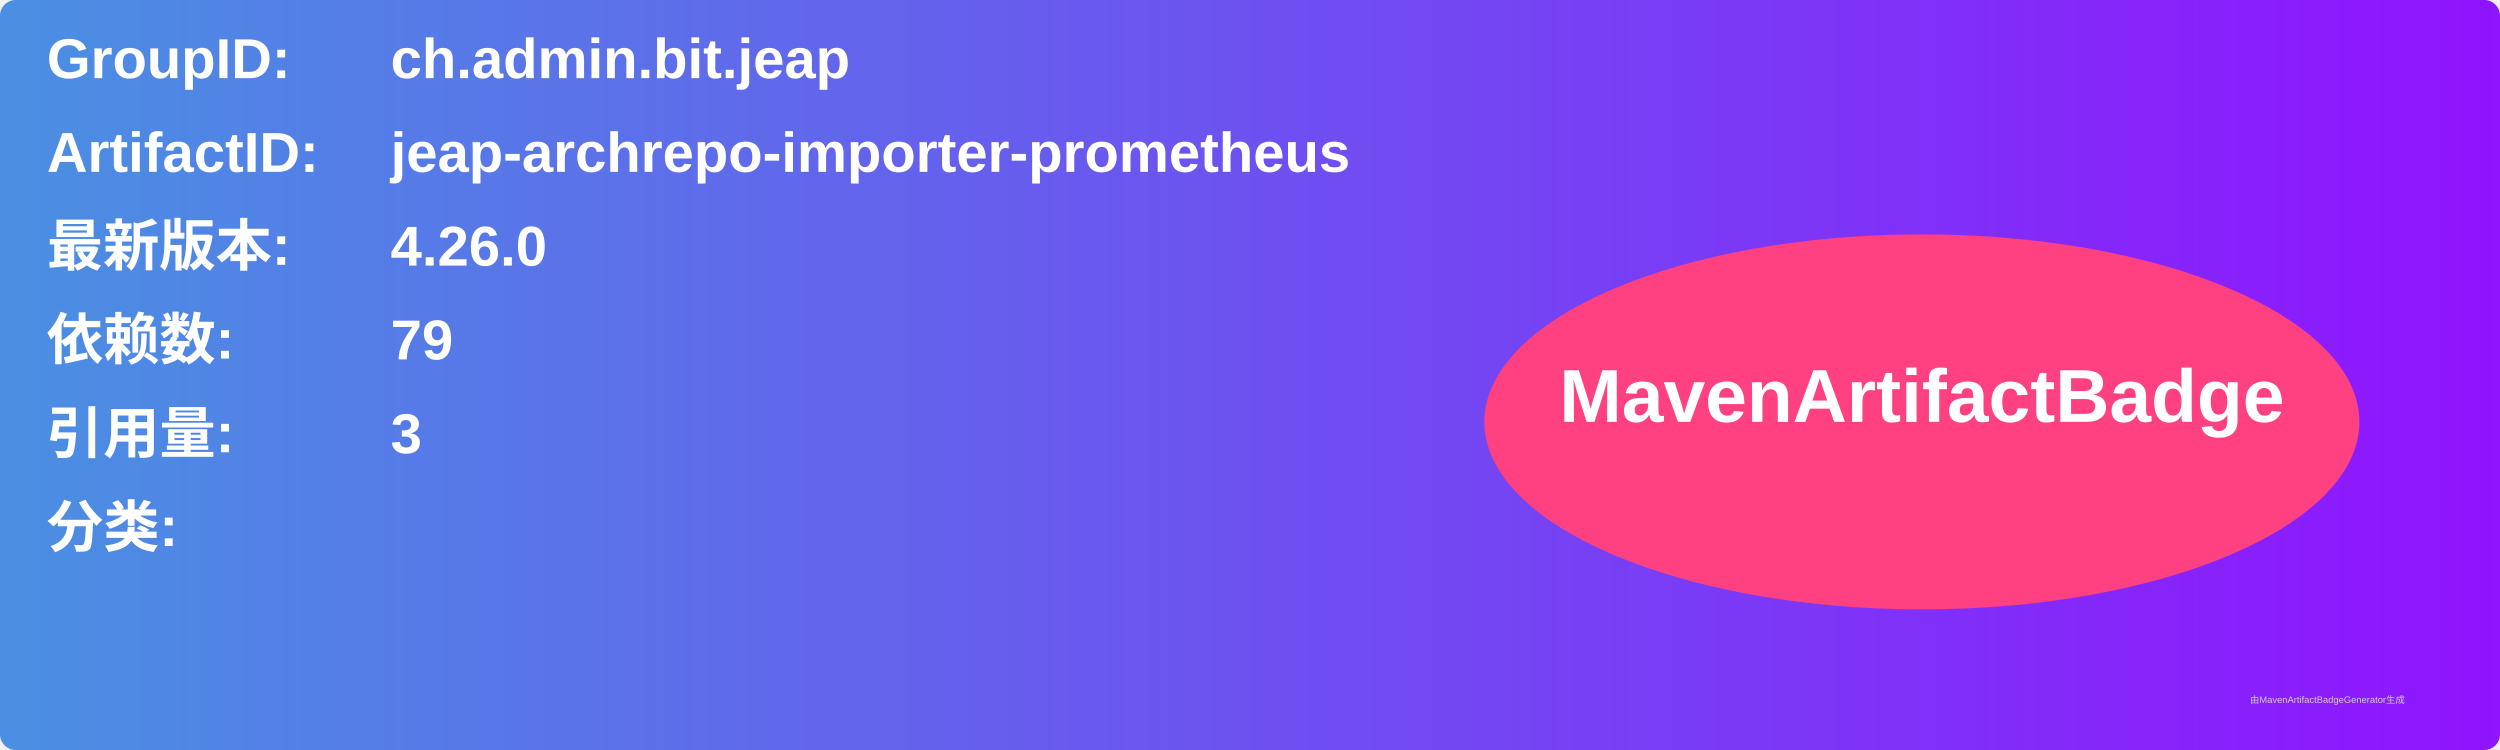
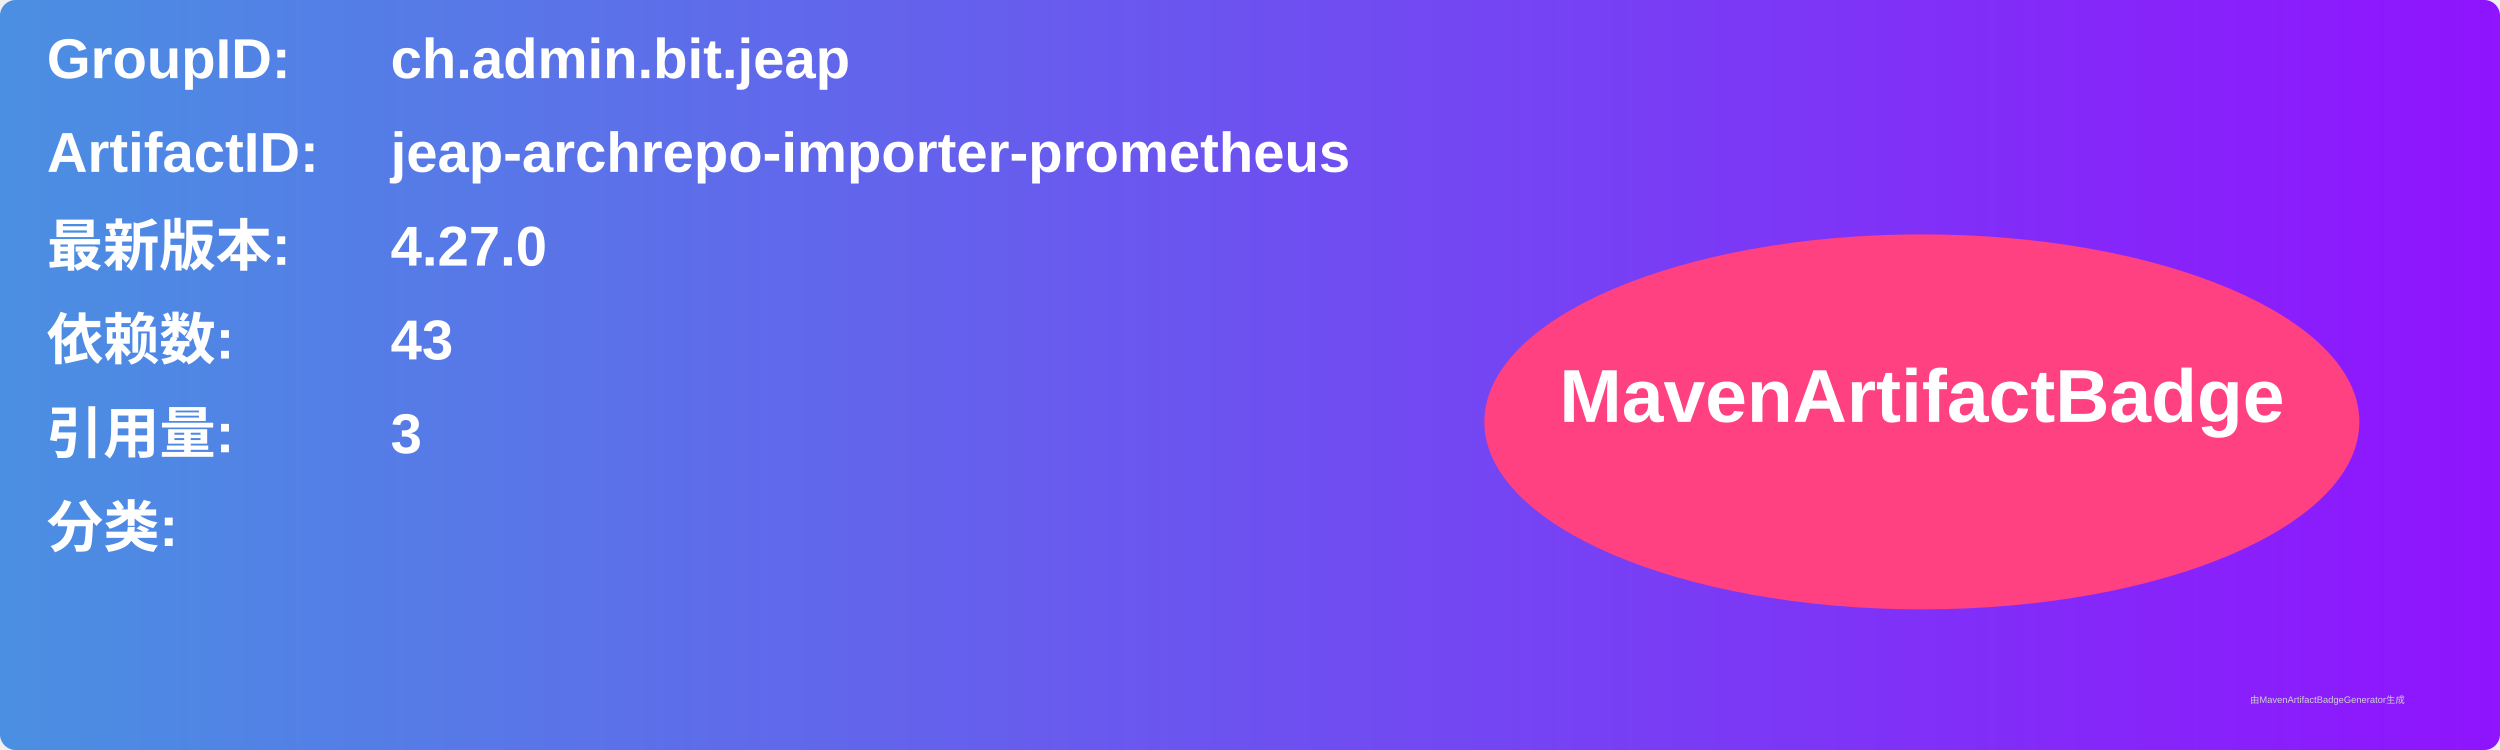
<svg xmlns="http://www.w3.org/2000/svg" width="800" height="240" viewBox="0 0 800 240">
  <linearGradient id="grad" x1="0%" y1="0%" x2="100%" y2="0%">
    <stop offset="0%" stop-color="#4a90e2" />
    <stop offset="100%" stop-color="#9013fe" />
  </linearGradient>
  <rect width="100%" height="100%" rx="5" ry="5" fill="url(#grad)" />
  <g transform="translate(15, 15)">
    <text x="0" y="10" font-family="Arial" font-size="18" fill="white" font-weight="bold" width="260">GroupID:</text>
    <text x="110" y="10" font-family="Arial" font-size="18" fill="white" font-weight="bold" width="460">ch.admin.bit.jeap</text>
    <text x="0" y="40" font-family="Arial" font-size="18" fill="white" font-weight="bold" width="260">ArtifactID:</text>
    <text x="110" y="40" font-family="Arial" font-size="18" fill="white" font-weight="bold" width="460">jeap-archrepo-importer-prometheus</text>
    <text x="0" y="70" font-family="Arial" font-size="18" fill="white" font-weight="bold">最新版本:</text>
    <text x="110" y="70" font-family="Arial" font-size="18" fill="white" font-weight="bold">
-       <tspan font-weight="bold">4.26.0</tspan>
+       <tspan font-weight="bold">4.27.0</tspan>
    </text>
    <text x="0" y="100" font-family="Arial" font-size="18" fill="white" font-weight="bold">依赖数: </text>
    <text x="110" y="100" font-family="Arial" font-size="18" fill="white">
-       <tspan font-weight="bold">79</tspan>
+       <tspan font-weight="bold">43</tspan>
    </text>
    <text x="0" y="130" font-family="Arial" font-size="18" fill="white" font-weight="bold">引用量: </text>
    <text x="110" y="130" font-family="Arial" font-size="18" fill="white">
      <tspan font-weight="bold">3</tspan>
    </text>
    <text x="0" y="160" font-family="Arial" font-size="18" fill="white" font-weight="bold">分类:</text>
    <text x="10" y="190" font-family="Arial" font-size="10" fill="white">
      <tspan font-weight="bold" />
    </text>
    <ellipse cx="600" cy="120" rx="140" ry="60" fill="#ff4081" />
    <text x="600" y="120" text-anchor="middle" font-family="Arial" font-size="24" fill="white" font-weight="bold">MavenArtifactBadge</text>
  </g>
  <text x="720" y="225" font-family="Arial" font-size="3" fill="#d0d0d0">由MavenArtifactBadgeGenerator生成</text>
</svg>
